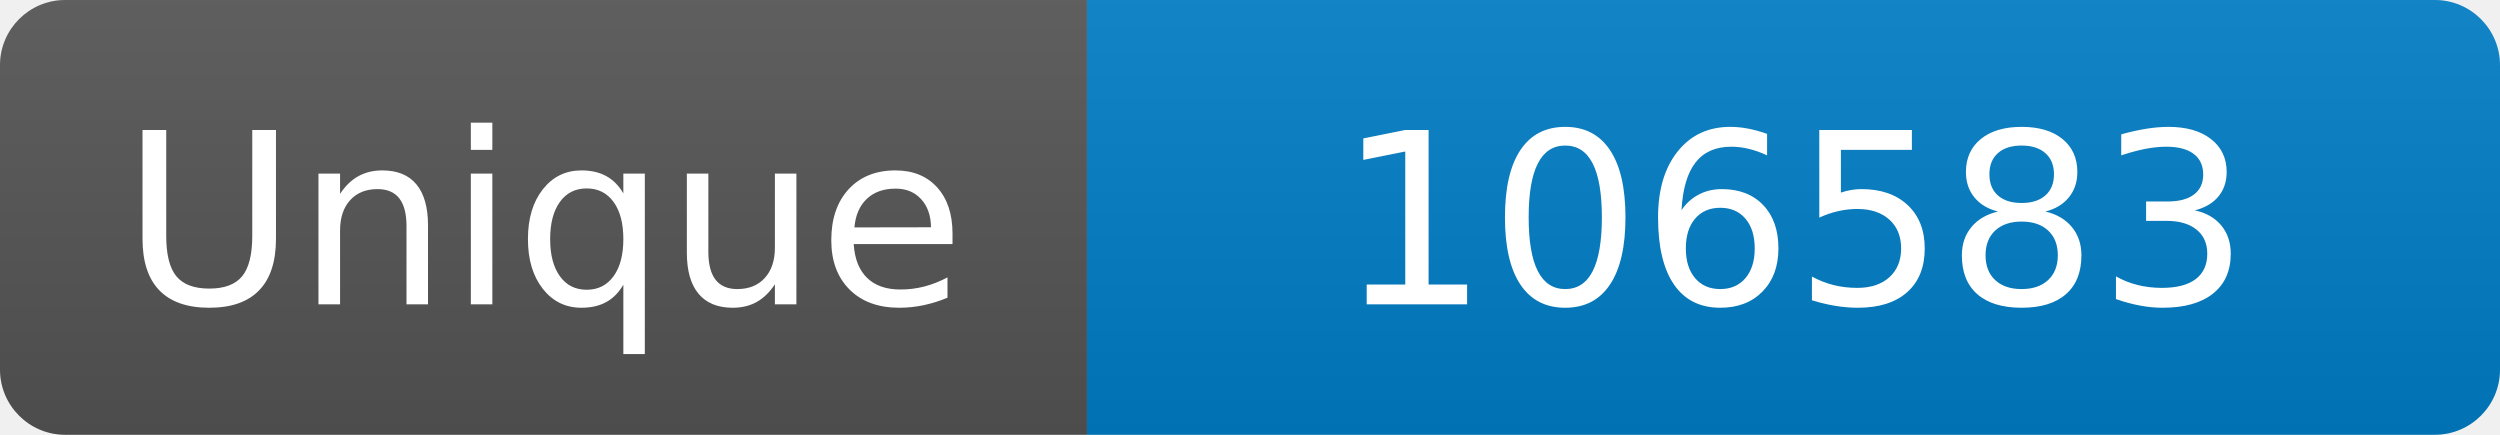
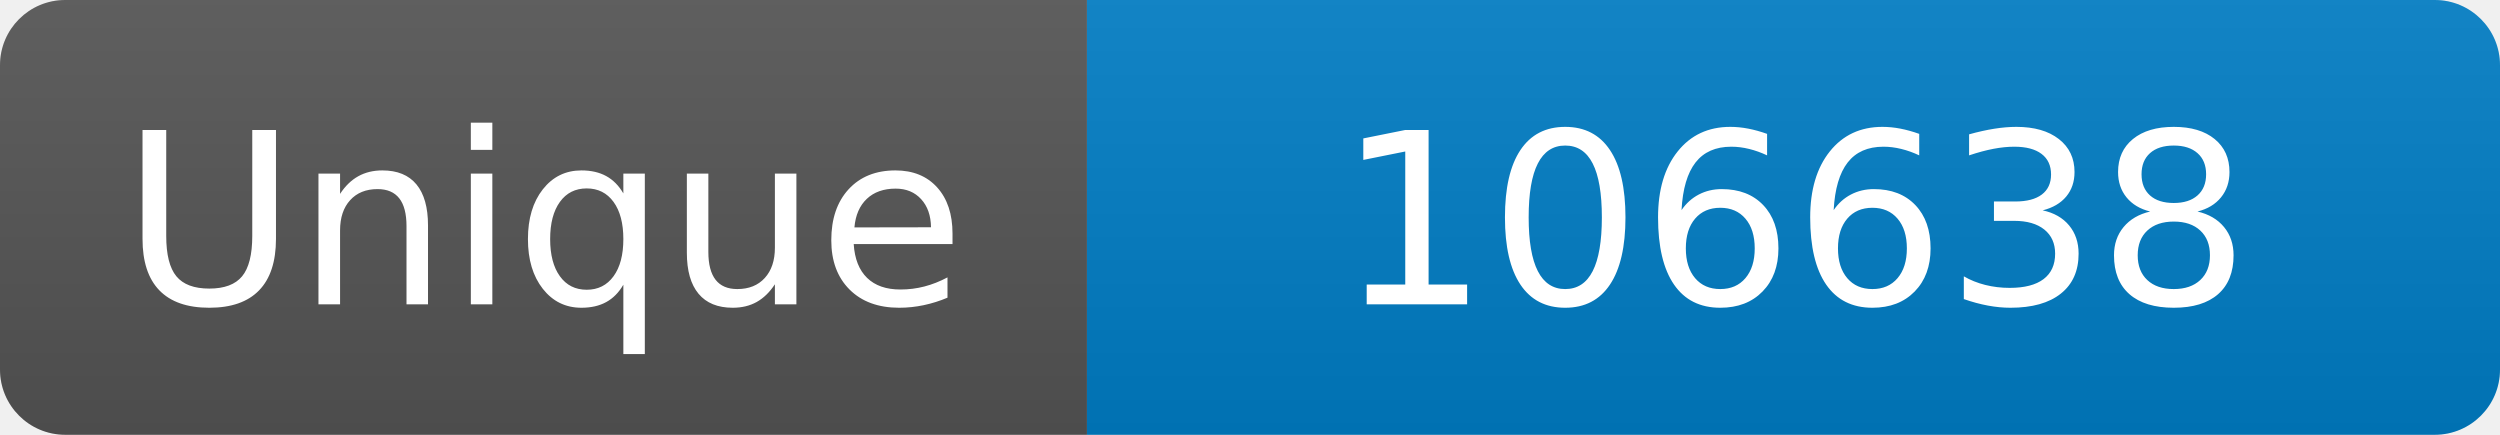
<svg xmlns="http://www.w3.org/2000/svg" width="115" height="20" role="img" aria-label="Maintained?: yes">
  <linearGradient id="s" x2="0" y2="100%">
    <stop offset="0" stop-color="#bbb" stop-opacity=".1" />
    <stop offset="1" stop-opacity=".1" />
  </linearGradient>
  <clipPath id="r">
    <rect width="115" height="20" rx="3" fill="#fff" />
  </clipPath>
  <g clip-path="url(#r)">
    <rect width="50" height="20" fill="#555" />
    <rect x="50" width="160" height="20" fill="#007ec6" />
    <rect width="115" height="20" fill="url(#s)" />
  </g>
  <g fill="#fff" text-anchor="middle" font-family="Verdana,Geneva,DejaVu Sans,sans-serif" font-size="110">
    <text x="250" y="140" transform="scale(.1)" fill="#fff">Unique</text>
-     <text x="825" y="140" transform="scale(.1)" fill="#fff">106583</text>
+     <text x="825" y="140" transform="scale(.1)" fill="#fff">106638</text>
  </g>
</svg>
